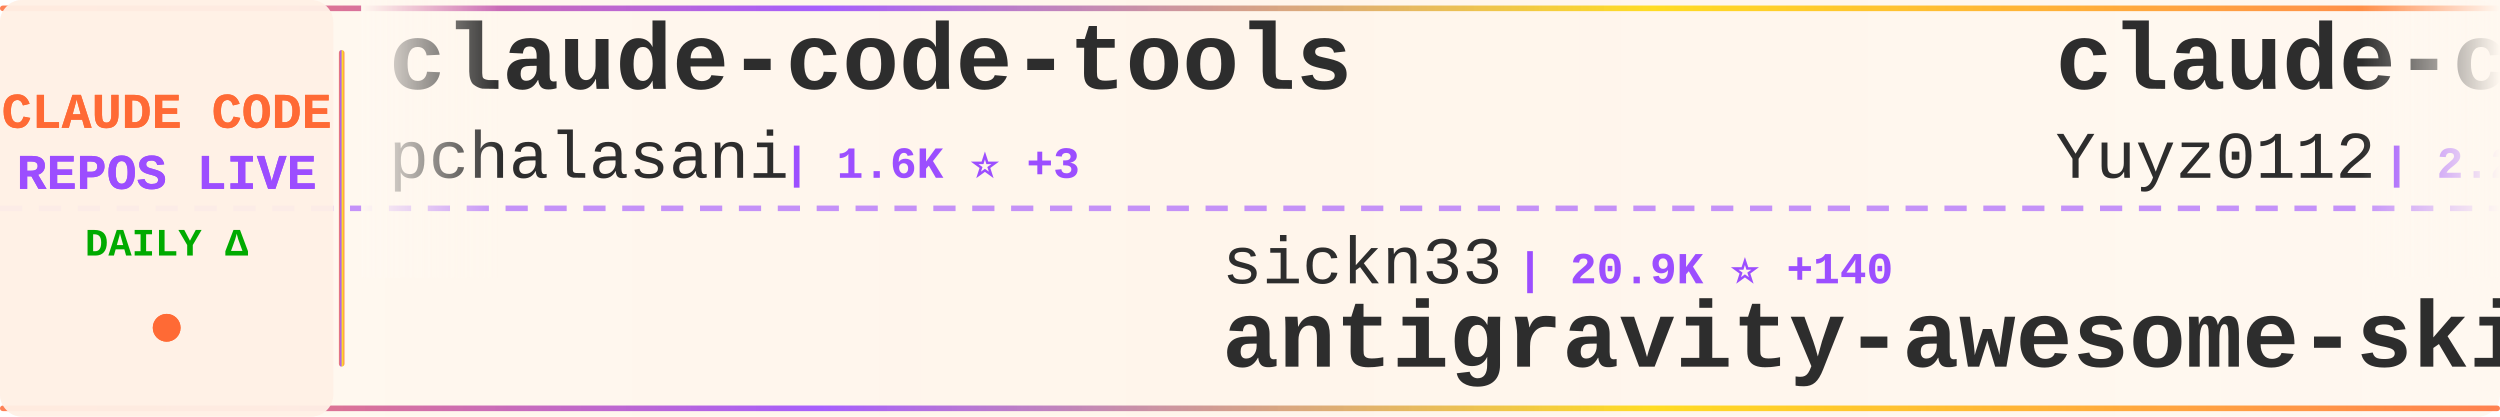
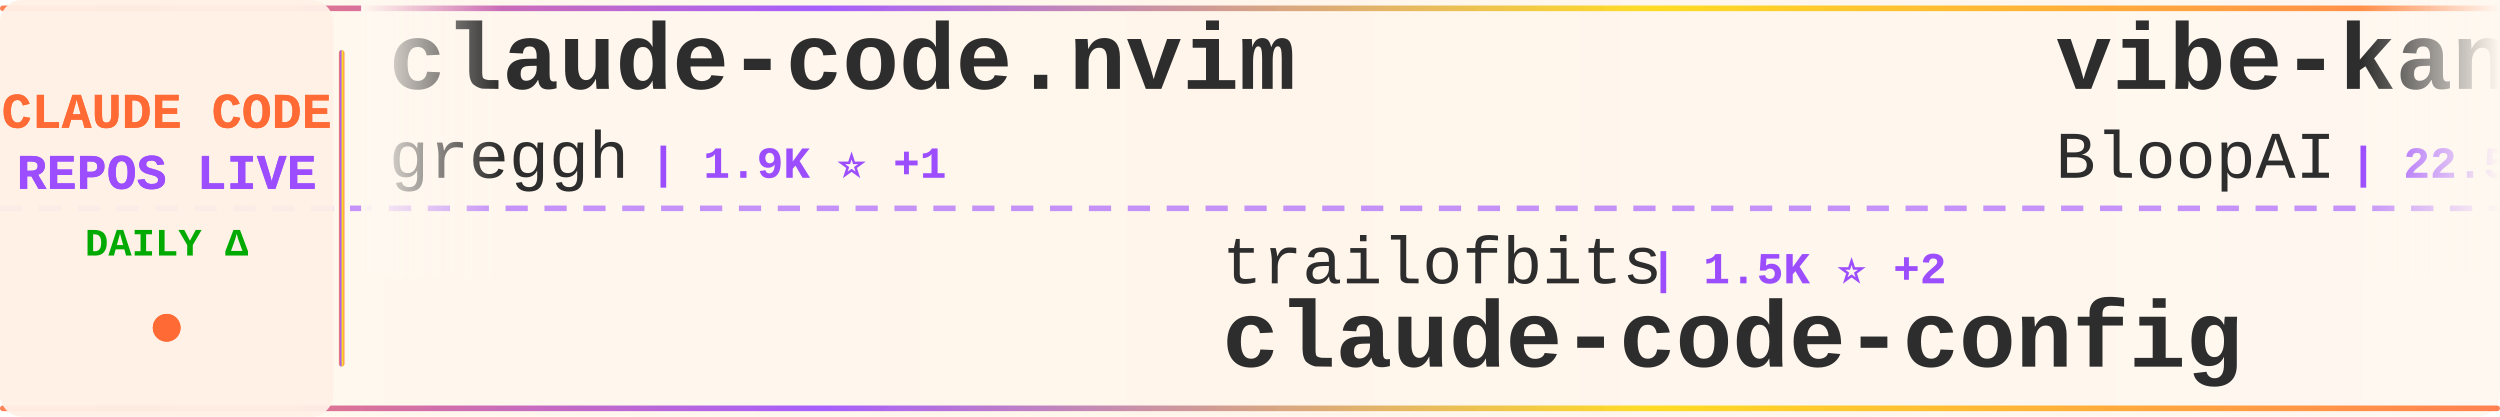
<svg xmlns="http://www.w3.org/2000/svg" width="900" height="150">
  <defs>
    <linearGradient id="tickerBg" x1="0%" y1="0%" x2="100%" y2="0%">
      <stop offset="0%" style="stop-color:#fff8f0;stop-opacity:0.98" />
      <stop offset="50%" style="stop-color:#fff5eb;stop-opacity:1" />
      <stop offset="100%" style="stop-color:#fff8f0;stop-opacity:0.98" />
    </linearGradient>
    <linearGradient id="borderGrad" x1="0%" y1="0%" x2="100%" y2="0%">
      <stop offset="0%" style="stop-color:#FF6B35;stop-opacity:0.85">
        <animate attributeName="stop-opacity" values="0.85;1;0.85" dur="2s" repeatCount="indefinite" />
      </stop>
      <stop offset="33%" style="stop-color:#9C4EFF;stop-opacity:0.9">
        <animate attributeName="stop-opacity" values="0.9;1;0.9" dur="2.2s" repeatCount="indefinite" />
      </stop>
      <stop offset="66%" style="stop-color:#FFD700;stop-opacity:0.85">
        <animate attributeName="stop-opacity" values="0.85;1;0.85" dur="1.8s" repeatCount="indefinite" />
      </stop>
      <stop offset="100%" style="stop-color:#FF6B35;stop-opacity:0.85">
        <animate attributeName="stop-opacity" values="0.85;1;0.85" dur="2s" repeatCount="indefinite" />
      </stop>
    </linearGradient>
    <filter id="textGlow">
      <feGaussianBlur stdDeviation="0.15" result="coloredBlur" />
      <feMerge>
        <feMergeNode in="coloredBlur" />
        <feMergeNode in="SourceGraphic" />
      </feMerge>
    </filter>
    <filter id="metricGlow">
      <feGaussianBlur stdDeviation="0.2" result="coloredBlur" />
      <feMerge>
        <feMergeNode in="coloredBlur" />
        <feMergeNode in="SourceGraphic" />
      </feMerge>
    </filter>
    <linearGradient id="leftFade" x1="0%" y1="0%" x2="100%" y2="0%">
      <stop offset="0%" style="stop-color:#fff8f0;stop-opacity:1" />
      <stop offset="100%" style="stop-color:#fff8f0;stop-opacity:0" />
    </linearGradient>
    <linearGradient id="rightFade" x1="0%" y1="0%" x2="100%" y2="0%">
      <stop offset="0%" style="stop-color:#fff8f0;stop-opacity:0" />
      <stop offset="100%" style="stop-color:#fff8f0;stop-opacity:1" />
    </linearGradient>
  </defs>
  <rect width="900" height="150" fill="url(#tickerBg)" rx="8" />
  <rect x="0" y="2" width="900" height="2" fill="url(#borderGrad)" rx="1" />
  <rect x="0" y="146" width="900" height="2" fill="url(#borderGrad)" rx="1" />
  <line x1="0" y1="75" x2="900" y2="75" stroke="#9C4EFF" stroke-width="2" stroke-dasharray="8 6" opacity="0.6" />
  <rect x="0" y="0" width="120" height="150" fill="#fff0e6" opacity="0.95" rx="8" />
  <text x="60" y="46" font-family="'Courier New', monospace" font-size="18" font-weight="bold" fill="#FF6B35" text-anchor="middle" filter="url(#textGlow)">
    CLAUDE CODE
  </text>
  <text x="60" y="68" font-family="'Courier New', monospace" font-size="18" font-weight="bold" fill="#9C4EFF" text-anchor="middle" filter="url(#textGlow)">
    REPOS LIVE
  </text>
  <text x="60" y="92" font-family="'Courier New', monospace" font-size="14" font-weight="bold" fill="#00aa00" text-anchor="middle">
    DAILY Δ
  </text>
  <circle cx="60" cy="118" r="5" fill="#FF6B35" filter="url(#metricGlow)">
    <animate attributeName="r" values="4;6;4" dur="1.5s" repeatCount="indefinite" />
    <animate attributeName="opacity" values="0.6;1;0.6" dur="1.5s" repeatCount="indefinite" />
  </circle>
  <rect x="122" y="18" width="2" height="114" fill="url(#borderGrad)" rx="1" />
  <clipPath id="tickerClip">
    <rect x="130" y="0" width="770" height="150" />
  </clipPath>
  <g clip-path="url(#tickerClip)">
    <g id="tickerItems">
      <animateTransform attributeName="transform" attributeType="XML" type="translate" from="0 0" to="-3000 0" dur="54s" repeatCount="indefinite" />
      <g transform="translate(0, 0)">
-         <text x="140" y="32" font-family="'Courier New', monospace" font-size="34" font-weight="bold" fill="#2d2d2d">claude-code-tools</text>
-         <text x="140" y="64" font-family="'Courier New', monospace" font-size="24" font-weight="normal" fill="#2d2d2d" opacity="1.0">pchalasani</text>
-         <text x="282" y="64" font-family="'Courier New', monospace" font-size="16" font-weight="bold" fill="#9C4EFF"> | 1.6K ⭐ +3</text>
+         <text x="140" y="32" font-family="'Courier New', monospace" font-size="34" font-weight="bold" fill="#2d2d2d">claude-code.nvim</text>
+         <text x="140" y="64" font-family="'Courier New', monospace" font-size="24" font-weight="normal" fill="#2d2d2d" opacity="1.0">greggh</text>
+         <text x="234" y="64" font-family="'Courier New', monospace" font-size="16" font-weight="bold" fill="#9C4EFF"> | 1.9K ⭐ +1</text>
      </g>
      <g transform="translate(300, 0)">
-         <text x="140" y="102" font-family="'Courier New', monospace" font-size="24" font-weight="normal" fill="#2d2d2d" opacity="1.0">sickn33</text>
-         <text x="246" y="102" font-family="'Courier New', monospace" font-size="16" font-weight="bold" fill="#9C4EFF"> | 20.9K ⭐ +140</text>
-         <text x="140" y="132" font-family="'Courier New', monospace" font-size="34" font-weight="bold" fill="#2d2d2d">antigravity-awesome-skil...</text>
+         <text x="140" y="102" font-family="'Courier New', monospace" font-size="24" font-weight="normal" fill="#2d2d2d" opacity="1.0">trailofbits</text>
+         <text x="294" y="102" font-family="'Courier New', monospace" font-size="16" font-weight="bold" fill="#9C4EFF"> | 1.5K ⭐ +2</text>
+         <text x="140" y="132" font-family="'Courier New', monospace" font-size="34" font-weight="bold" fill="#2d2d2d">claude-code-config</text>
      </g>
      <g transform="translate(600, 0)">
-         <text x="140" y="32" font-family="'Courier New', monospace" font-size="34" font-weight="bold" fill="#2d2d2d">claude-code-reverse</text>
-         <text x="140" y="64" font-family="'Courier New', monospace" font-size="24" font-weight="normal" fill="#2d2d2d" opacity="1.0">Yuyz0112</text>
-         <text x="258" y="64" font-family="'Courier New', monospace" font-size="16" font-weight="bold" fill="#9C4EFF"> | 2.2K ⭐ +2</text>
+         <text x="140" y="32" font-family="'Courier New', monospace" font-size="34" font-weight="bold" fill="#2d2d2d">vibe-kanban</text>
+         <text x="140" y="64" font-family="'Courier New', monospace" font-size="24" font-weight="normal" fill="#2d2d2d" opacity="1.0">BloopAI</text>
+         <text x="246" y="64" font-family="'Courier New', monospace" font-size="16" font-weight="bold" fill="#9C4EFF"> | 22.5K ⭐ +10</text>
      </g>
      <g transform="translate(900, 0)">
-         <text x="140" y="102" font-family="'Courier New', monospace" font-size="24" font-weight="normal" fill="#2d2d2d" opacity="1.0">alirezarezvani</text>
-         <text x="330" y="102" font-family="'Courier New', monospace" font-size="16" font-weight="bold" fill="#9C4EFF"> | 575 ⭐ +1</text>
-         <text x="140" y="132" font-family="'Courier New', monospace" font-size="34" font-weight="bold" fill="#2d2d2d">claude-code-tresor</text>
+         <text x="140" y="102" font-family="'Courier New', monospace" font-size="24" font-weight="normal" fill="#2d2d2d" opacity="1.0">danielmiessler</text>
+         <text x="330" y="102" font-family="'Courier New', monospace" font-size="16" font-weight="bold" fill="#9C4EFF"> | 9.6K ⭐ +3</text>
+         <text x="140" y="132" font-family="'Courier New', monospace" font-size="34" font-weight="bold" fill="#2d2d2d">Personal_AI_Infrastructu...</text>
      </g>
      <g transform="translate(1200, 0)">
-         <text x="140" y="32" font-family="'Courier New', monospace" font-size="34" font-weight="bold" fill="#2d2d2d">claude-agent-sdk-python</text>
-         <text x="140" y="64" font-family="'Courier New', monospace" font-size="24" font-weight="normal" fill="#2d2d2d" opacity="1.0">anthropics</text>
-         <text x="282" y="64" font-family="'Courier New', monospace" font-size="16" font-weight="bold" fill="#9C4EFF"> | 5.2K ⭐ +5</text>
+         <text x="140" y="32" font-family="'Courier New', monospace" font-size="34" font-weight="bold" fill="#2d2d2d">claude-code-chat</text>
+         <text x="140" y="64" font-family="'Courier New', monospace" font-size="24" font-weight="normal" fill="#2d2d2d" opacity="1.0">andrepimenta</text>
+         <text x="306" y="64" font-family="'Courier New', monospace" font-size="16" font-weight="bold" fill="#9C4EFF"> | 996 ⭐</text>
      </g>
      <g transform="translate(1500, 0)">
-         <text x="140" y="102" font-family="'Courier New', monospace" font-size="24" font-weight="normal" fill="#2d2d2d" opacity="1.0">https-deeplearning-ai</text>
-         <text x="414" y="102" font-family="'Courier New', monospace" font-size="16" font-weight="bold" fill="#9C4EFF"> | 441 ⭐ +1</text>
-         <text x="140" y="132" font-family="'Courier New', monospace" font-size="34" font-weight="bold" fill="#2d2d2d">sc-claude-code-files</text>
+         <text x="140" y="102" font-family="'Courier New', monospace" font-size="24" font-weight="normal" fill="#2d2d2d" opacity="1.0">rizethereum</text>
+         <text x="294" y="102" font-family="'Courier New', monospace" font-size="16" font-weight="bold" fill="#9C4EFF"> | 1.8K ⭐</text>
+         <text x="140" y="132" font-family="'Courier New', monospace" font-size="34" font-weight="bold" fill="#2d2d2d">claude-code-requirements...</text>
      </g>
      <g transform="translate(1800, 0)">
-         <text x="140" y="32" font-family="'Courier New', monospace" font-size="34" font-weight="bold" fill="#2d2d2d">Claudable</text>
-         <text x="140" y="64" font-family="'Courier New', monospace" font-size="24" font-weight="normal" fill="#2d2d2d" opacity="1.0">opactorai</text>
-         <text x="270" y="64" font-family="'Courier New', monospace" font-size="16" font-weight="bold" fill="#9C4EFF"> | 3.8K ⭐ +1</text>
+         <text x="140" y="32" font-family="'Courier New', monospace" font-size="34" font-weight="bold" fill="#2d2d2d">claude-code-system-promp...</text>
+         <text x="140" y="64" font-family="'Courier New', monospace" font-size="24" font-weight="normal" fill="#2d2d2d" opacity="1.0">Piebald-AI</text>
+         <text x="282" y="64" font-family="'Courier New', monospace" font-size="16" font-weight="bold" fill="#9C4EFF"> | 5.4K ⭐ +9</text>
      </g>
      <g transform="translate(2100, 0)">
-         <text x="140" y="102" font-family="'Courier New', monospace" font-size="24" font-weight="normal" fill="#2d2d2d" opacity="1.0">diet103</text>
-         <text x="246" y="102" font-family="'Courier New', monospace" font-size="16" font-weight="bold" fill="#9C4EFF"> | 9.2K ⭐ +6</text>
-         <text x="140" y="132" font-family="'Courier New', monospace" font-size="34" font-weight="bold" fill="#2d2d2d">claude-code-infrastructu...</text>
+         <text x="140" y="102" font-family="'Courier New', monospace" font-size="24" font-weight="normal" fill="#2d2d2d" opacity="1.0">zhukunpenglinyutong</text>
+         <text x="390" y="102" font-family="'Courier New', monospace" font-size="16" font-weight="bold" fill="#9C4EFF"> | 1.5K ⭐</text>
+         <text x="140" y="132" font-family="'Courier New', monospace" font-size="34" font-weight="bold" fill="#2d2d2d">idea-claude-code-gui</text>
      </g>
      <g transform="translate(2400, 0)">
-         <text x="140" y="32" font-family="'Courier New', monospace" font-size="34" font-weight="bold" fill="#2d2d2d">claude-code-source-code-...</text>
-         <text x="140" y="64" font-family="'Courier New', monospace" font-size="24" font-weight="normal" fill="#2d2d2d" opacity="1.0">ghuntley</text>
-         <text x="258" y="64" font-family="'Courier New', monospace" font-size="16" font-weight="bold" fill="#9C4EFF"> | 852 ⭐</text>
+         <text x="140" y="32" font-family="'Courier New', monospace" font-size="34" font-weight="bold" fill="#2d2d2d">claude-code-best-practic...</text>
+         <text x="140" y="64" font-family="'Courier New', monospace" font-size="24" font-weight="normal" fill="#2d2d2d" opacity="1.0">shanraisshan</text>
+         <text x="306" y="64" font-family="'Courier New', monospace" font-size="16" font-weight="bold" fill="#9C4EFF"> | 12.0K ⭐ +95</text>
      </g>
      <g transform="translate(2700, 0)">
-         <text x="140" y="102" font-family="'Courier New', monospace" font-size="24" font-weight="normal" fill="#2d2d2d" opacity="1.0">obra</text>
-         <text x="210" y="102" font-family="'Courier New', monospace" font-size="16" font-weight="bold" fill="#9C4EFF"> | 72.6K ⭐ +199</text>
-         <text x="140" y="132" font-family="'Courier New', monospace" font-size="34" font-weight="bold" fill="#2d2d2d">superpowers</text>
+         <text x="140" y="102" font-family="'Courier New', monospace" font-size="24" font-weight="normal" fill="#2d2d2d" opacity="1.0">centminmod</text>
+         <text x="282" y="102" font-family="'Courier New', monospace" font-size="16" font-weight="bold" fill="#9C4EFF"> | 1.9K ⭐</text>
+         <text x="140" y="132" font-family="'Courier New', monospace" font-size="34" font-weight="bold" fill="#2d2d2d">my-claude-code-setup</text>
      </g>
      <g transform="translate(3000, 0)">
-         <text x="140" y="32" font-family="'Courier New', monospace" font-size="34" font-weight="bold" fill="#2d2d2d">claude-code-tools</text>
-         <text x="140" y="64" font-family="'Courier New', monospace" font-size="24" font-weight="normal" fill="#2d2d2d" opacity="1.0">pchalasani</text>
-         <text x="282" y="64" font-family="'Courier New', monospace" font-size="16" font-weight="bold" fill="#9C4EFF"> | 1.6K ⭐ +3</text>
+         <text x="140" y="32" font-family="'Courier New', monospace" font-size="34" font-weight="bold" fill="#2d2d2d">claude-code.nvim</text>
+         <text x="140" y="64" font-family="'Courier New', monospace" font-size="24" font-weight="normal" fill="#2d2d2d" opacity="1.0">greggh</text>
+         <text x="234" y="64" font-family="'Courier New', monospace" font-size="16" font-weight="bold" fill="#9C4EFF"> | 1.9K ⭐ +1</text>
      </g>
      <g transform="translate(3300, 0)">
-         <text x="140" y="102" font-family="'Courier New', monospace" font-size="24" font-weight="normal" fill="#2d2d2d" opacity="1.0">sickn33</text>
-         <text x="246" y="102" font-family="'Courier New', monospace" font-size="16" font-weight="bold" fill="#9C4EFF"> | 20.9K ⭐ +140</text>
-         <text x="140" y="132" font-family="'Courier New', monospace" font-size="34" font-weight="bold" fill="#2d2d2d">antigravity-awesome-skil...</text>
+         <text x="140" y="102" font-family="'Courier New', monospace" font-size="24" font-weight="normal" fill="#2d2d2d" opacity="1.0">trailofbits</text>
+         <text x="294" y="102" font-family="'Courier New', monospace" font-size="16" font-weight="bold" fill="#9C4EFF"> | 1.5K ⭐ +2</text>
+         <text x="140" y="132" font-family="'Courier New', monospace" font-size="34" font-weight="bold" fill="#2d2d2d">claude-code-config</text>
      </g>
      <g transform="translate(3600, 0)">
-         <text x="140" y="32" font-family="'Courier New', monospace" font-size="34" font-weight="bold" fill="#2d2d2d">claude-code-reverse</text>
-         <text x="140" y="64" font-family="'Courier New', monospace" font-size="24" font-weight="normal" fill="#2d2d2d" opacity="1.0">Yuyz0112</text>
-         <text x="258" y="64" font-family="'Courier New', monospace" font-size="16" font-weight="bold" fill="#9C4EFF"> | 2.2K ⭐ +2</text>
+         <text x="140" y="32" font-family="'Courier New', monospace" font-size="34" font-weight="bold" fill="#2d2d2d">vibe-kanban</text>
+         <text x="140" y="64" font-family="'Courier New', monospace" font-size="24" font-weight="normal" fill="#2d2d2d" opacity="1.0">BloopAI</text>
+         <text x="246" y="64" font-family="'Courier New', monospace" font-size="16" font-weight="bold" fill="#9C4EFF"> | 22.5K ⭐ +10</text>
      </g>
      <g transform="translate(3900, 0)">
-         <text x="140" y="102" font-family="'Courier New', monospace" font-size="24" font-weight="normal" fill="#2d2d2d" opacity="1.0">alirezarezvani</text>
-         <text x="330" y="102" font-family="'Courier New', monospace" font-size="16" font-weight="bold" fill="#9C4EFF"> | 575 ⭐ +1</text>
-         <text x="140" y="132" font-family="'Courier New', monospace" font-size="34" font-weight="bold" fill="#2d2d2d">claude-code-tresor</text>
+         <text x="140" y="102" font-family="'Courier New', monospace" font-size="24" font-weight="normal" fill="#2d2d2d" opacity="1.0">danielmiessler</text>
+         <text x="330" y="102" font-family="'Courier New', monospace" font-size="16" font-weight="bold" fill="#9C4EFF"> | 9.6K ⭐ +3</text>
+         <text x="140" y="132" font-family="'Courier New', monospace" font-size="34" font-weight="bold" fill="#2d2d2d">Personal_AI_Infrastructu...</text>
      </g>
    </g>
  </g>
  <rect x="130" y="0" width="50" height="100" fill="url(#leftFade)" />
  <rect x="850" y="0" width="50" height="100" fill="url(#rightFade)" />
</svg>
